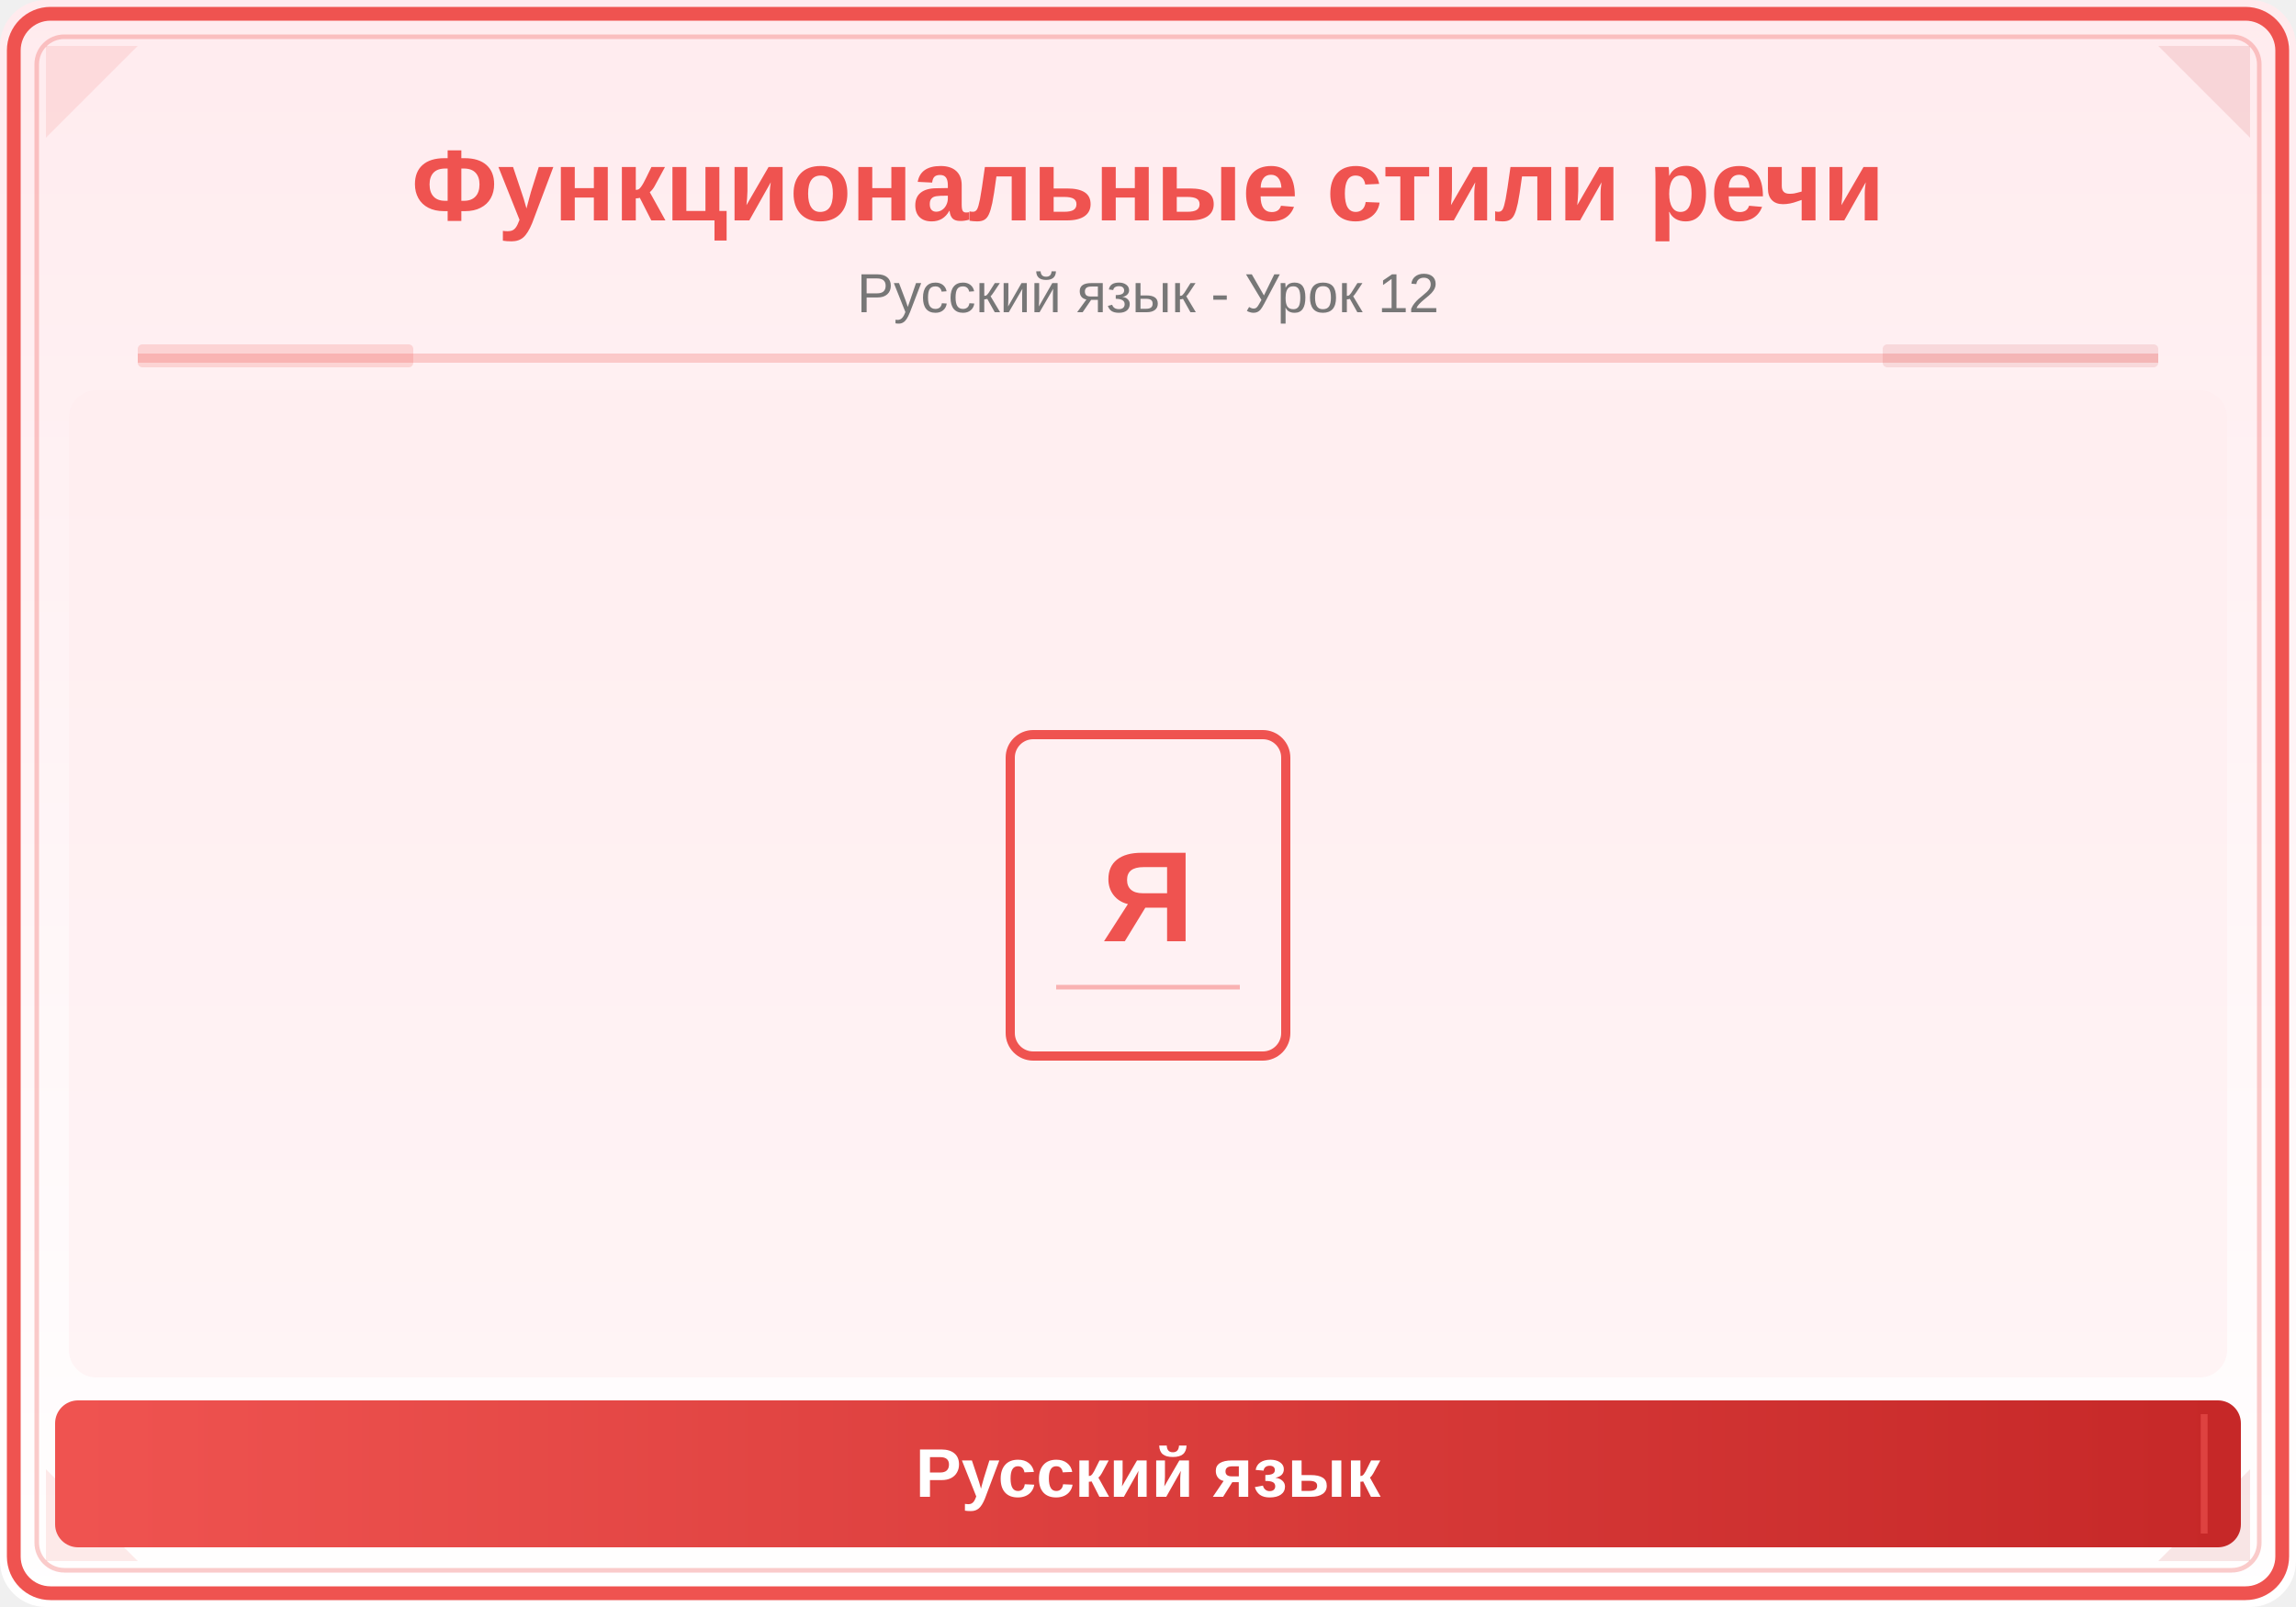
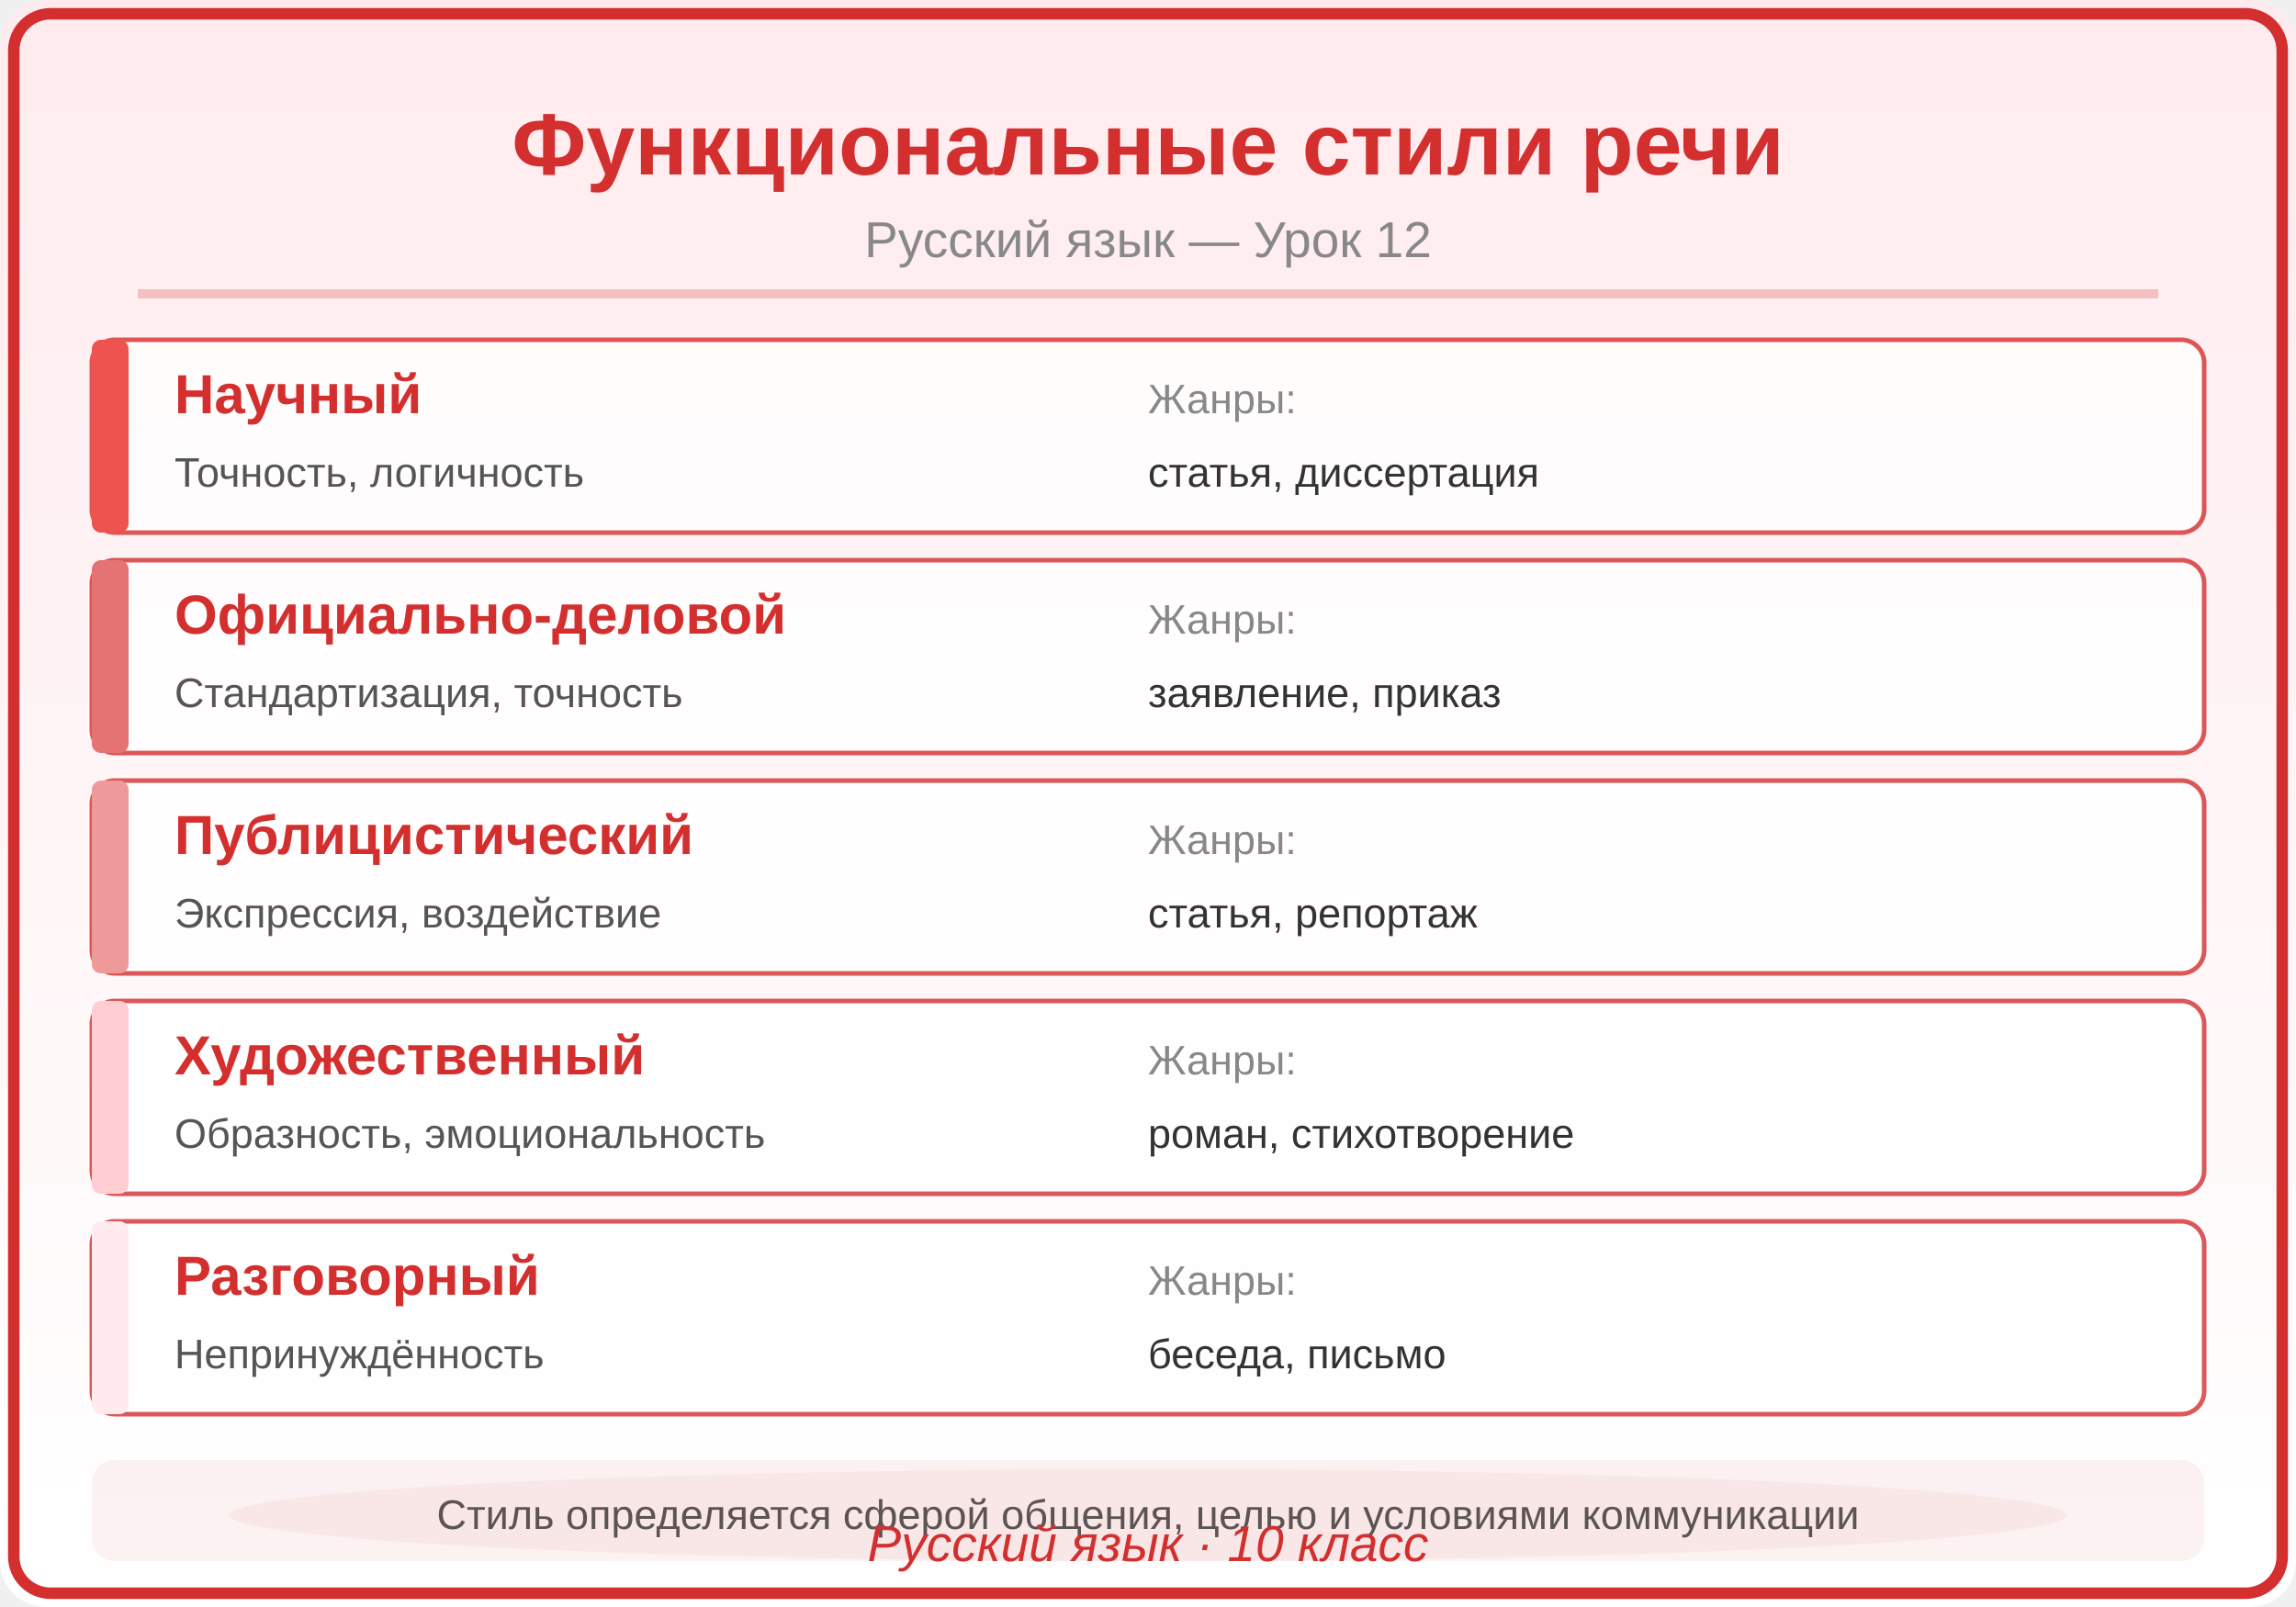
<svg xmlns="http://www.w3.org/2000/svg" viewBox="0 0 500 350">
  <defs>
    <linearGradient id="bg" x1="0" y1="0" x2="0" y2="1">
      <stop offset="0%" stop-color="#FFEBEE" />
      <stop offset="100%" stop-color="#FFFFFF" />
    </linearGradient>
    <linearGradient id="panel" x1="0" y1="0" x2="1" y2="0">
-       <stop offset="0%" stop-color="#EF5350" />
-       <stop offset="100%" stop-color="#C62828" />
+       <stop offset="0%" stop-color="#D32F2F" />
+       <stop offset="100%" stop-color="#D32F2F" />
    </linearGradient>
  </defs>
  <rect width="500" height="350" fill="url(#bg)" rx="10" />
-   <rect x="3" y="3" width="494" height="344" rx="8" fill="none" stroke="#EF5350" stroke-width="3" />
-   <rect x="8" y="8" width="484" height="334" rx="6" fill="none" stroke="#EF5350" stroke-width="1" opacity="0.3" />
-   <polygon points="10,10 30,10 10,30" fill="#EF5350" opacity="0.12" />
-   <polygon points="490,10 470,10 490,30" fill="#C62828" opacity="0.12" />
-   <polygon points="10,340 30,340 10,320" fill="#EF5350" opacity="0.12" />
-   <polygon points="490,340 470,340 490,320" fill="#C62828" opacity="0.12" />
-   <text x="250" y="48" font-family="Arial,sans-serif" font-size="22" font-weight="bold" fill="#EF5350" text-anchor="middle">Функциональные стили речи</text>
-   <text x="250" y="68" font-family="Arial,sans-serif" font-size="12" fill="#777" text-anchor="middle">Русский язык - Урок 12</text>
-   <line x1="30" y1="78" x2="470" y2="78" stroke="#EF5350" stroke-width="2" opacity="0.25" />
-   <rect x="30" y="75" width="60" height="5" fill="#EF5350" opacity="0.18" rx="1" />
-   <rect x="410" y="75" width="60" height="5" fill="#C62828" opacity="0.12" rx="1" />
-   <clipPath id="ill">
-     <rect x="15" y="85" width="470" height="215" rx="6" />
-   </clipPath>
-   <g clip-path="url(#ill)">
-     <rect x="15" y="85" width="470" height="215" fill="#FFEBEE" opacity="0.5" />
-     <rect x="220" y="160" width="60" height="70" rx="5" fill="none" stroke="#EF5350" stroke-width="2" />
-     <text x="250" y="205" font-family="Arial,sans-serif" font-size="28" fill="#EF5350" text-anchor="middle" font-weight="bold">Я</text>
-     <line x1="230" y1="215" x2="270" y2="215" stroke="#EF5350" stroke-width="1" opacity="0.4" />
-   </g>
-   <rect x="12" y="305" width="476" height="32" rx="5" fill="url(#panel)" />
-   <line x1="20" y1="308" x2="20" y2="334" stroke="#EF5350" stroke-width="1.5" opacity="0.6" />
-   <line x1="480" y1="308" x2="480" y2="334" stroke="#EF5350" stroke-width="1.5" opacity="0.6" />
-   <text x="250" y="326" font-family="Arial,sans-serif" font-size="15" text-anchor="middle" fill="white" font-weight="bold">Русский язык</text>
+   <rect x="3" y="3" width="494" height="344" rx="8" fill="none" stroke="#D32F2F" stroke-width="2.5" />
+   <text x="250" y="38" font-family="Arial,sans-serif" font-size="19" font-weight="bold" fill="#D32F2F" text-anchor="middle">Функциональные стили речи</text>
+   <text x="250" y="56" font-family="Arial,sans-serif" font-size="11" fill="#888888" text-anchor="middle">Русский язык — Урок 12</text>
+   <line x1="30" y1="64" x2="470" y2="64" stroke="#D32F2F" stroke-width="2" opacity="0.25" />
+   <rect x="20" y="74" width="460" height="42" rx="5" fill="white" stroke="#D32F2F" stroke-width="1" opacity="0.8" />
+   <rect x="20" y="74" width="8" height="42" rx="2" fill="#EF5350" />
+   <text x="38" y="90" font-family="Arial,sans-serif" font-size="12" fill="#D32F2F" text-anchor="start" font-weight="bold" font-style="">Научный</text>
+   <text x="38" y="106" font-family="Arial,sans-serif" font-size="9" fill="#555555" text-anchor="start" font-weight="normal" font-style="">Точность, логичность</text>
+   <text x="250" y="90" font-family="Arial,sans-serif" font-size="9" fill="#888888" text-anchor="start" font-weight="normal" font-style="">Жанры:</text>
+   <text x="250" y="106" font-family="Arial,sans-serif" font-size="9" fill="#333333" text-anchor="start" font-weight="normal" font-style="">статья, диссертация</text>
+   <rect x="20" y="122" width="460" height="42" rx="5" fill="white" stroke="#D32F2F" stroke-width="1" opacity="0.8" />
+   <rect x="20" y="122" width="8" height="42" rx="2" fill="#E57373" />
+   <text x="38" y="138" font-family="Arial,sans-serif" font-size="12" fill="#D32F2F" text-anchor="start" font-weight="bold" font-style="">Официально-деловой</text>
+   <text x="38" y="154" font-family="Arial,sans-serif" font-size="9" fill="#555555" text-anchor="start" font-weight="normal" font-style="">Стандартизация, точность</text>
+   <text x="250" y="138" font-family="Arial,sans-serif" font-size="9" fill="#888888" text-anchor="start" font-weight="normal" font-style="">Жанры:</text>
+   <text x="250" y="154" font-family="Arial,sans-serif" font-size="9" fill="#333333" text-anchor="start" font-weight="normal" font-style="">заявление, приказ</text>
+   <rect x="20" y="170" width="460" height="42" rx="5" fill="white" stroke="#D32F2F" stroke-width="1" opacity="0.8" />
+   <rect x="20" y="170" width="8" height="42" rx="2" fill="#EF9A9A" />
+   <text x="38" y="186" font-family="Arial,sans-serif" font-size="12" fill="#D32F2F" text-anchor="start" font-weight="bold" font-style="">Публицистический</text>
+   <text x="38" y="202" font-family="Arial,sans-serif" font-size="9" fill="#555555" text-anchor="start" font-weight="normal" font-style="">Экспрессия, воздействие</text>
+   <text x="250" y="186" font-family="Arial,sans-serif" font-size="9" fill="#888888" text-anchor="start" font-weight="normal" font-style="">Жанры:</text>
+   <text x="250" y="202" font-family="Arial,sans-serif" font-size="9" fill="#333333" text-anchor="start" font-weight="normal" font-style="">статья, репортаж</text>
+   <rect x="20" y="218" width="460" height="42" rx="5" fill="white" stroke="#D32F2F" stroke-width="1" opacity="0.8" />
+   <rect x="20" y="218" width="8" height="42" rx="2" fill="#FFCDD2" />
+   <text x="38" y="234" font-family="Arial,sans-serif" font-size="12" fill="#D32F2F" text-anchor="start" font-weight="bold" font-style="">Художественный</text>
+   <text x="38" y="250" font-family="Arial,sans-serif" font-size="9" fill="#555555" text-anchor="start" font-weight="normal" font-style="">Образность, эмоциональность</text>
+   <text x="250" y="234" font-family="Arial,sans-serif" font-size="9" fill="#888888" text-anchor="start" font-weight="normal" font-style="">Жанры:</text>
+   <text x="250" y="250" font-family="Arial,sans-serif" font-size="9" fill="#333333" text-anchor="start" font-weight="normal" font-style="">роман, стихотворение</text>
+   <rect x="20" y="266" width="460" height="42" rx="5" fill="white" stroke="#D32F2F" stroke-width="1" opacity="0.8" />
+   <rect x="20" y="266" width="8" height="42" rx="2" fill="#FFEBEE" />
+   <text x="38" y="282" font-family="Arial,sans-serif" font-size="12" fill="#D32F2F" text-anchor="start" font-weight="bold" font-style="">Разговорный</text>
+   <text x="38" y="298" font-family="Arial,sans-serif" font-size="9" fill="#555555" text-anchor="start" font-weight="normal" font-style="">Непринуждённость</text>
+   <text x="250" y="282" font-family="Arial,sans-serif" font-size="9" fill="#888888" text-anchor="start" font-weight="normal" font-style="">Жанры:</text>
+   <text x="250" y="298" font-family="Arial,sans-serif" font-size="9" fill="#333333" text-anchor="start" font-weight="normal" font-style="">беседа, письмо</text>
+   <rect x="20" y="318" width="460" height="22" rx="5" fill="#D32F2F" opacity="0.06" />
+   <text x="250" y="333" font-family="Arial,sans-serif" font-size="9" fill="#555555" text-anchor="middle" font-weight="normal" font-style="">Стиль определяется сферой общения, целью и условиями коммуникации</text>
+   <ellipse cx="250" cy="330" rx="200" ry="10" fill="#D32F2F" opacity="0.06" />
+   <text x="250" y="340" font-family="Arial,sans-serif" font-size="11" fill="#D32F2F" text-anchor="middle" font-style="italic">Русский язык · 10 класс</text>
</svg>
